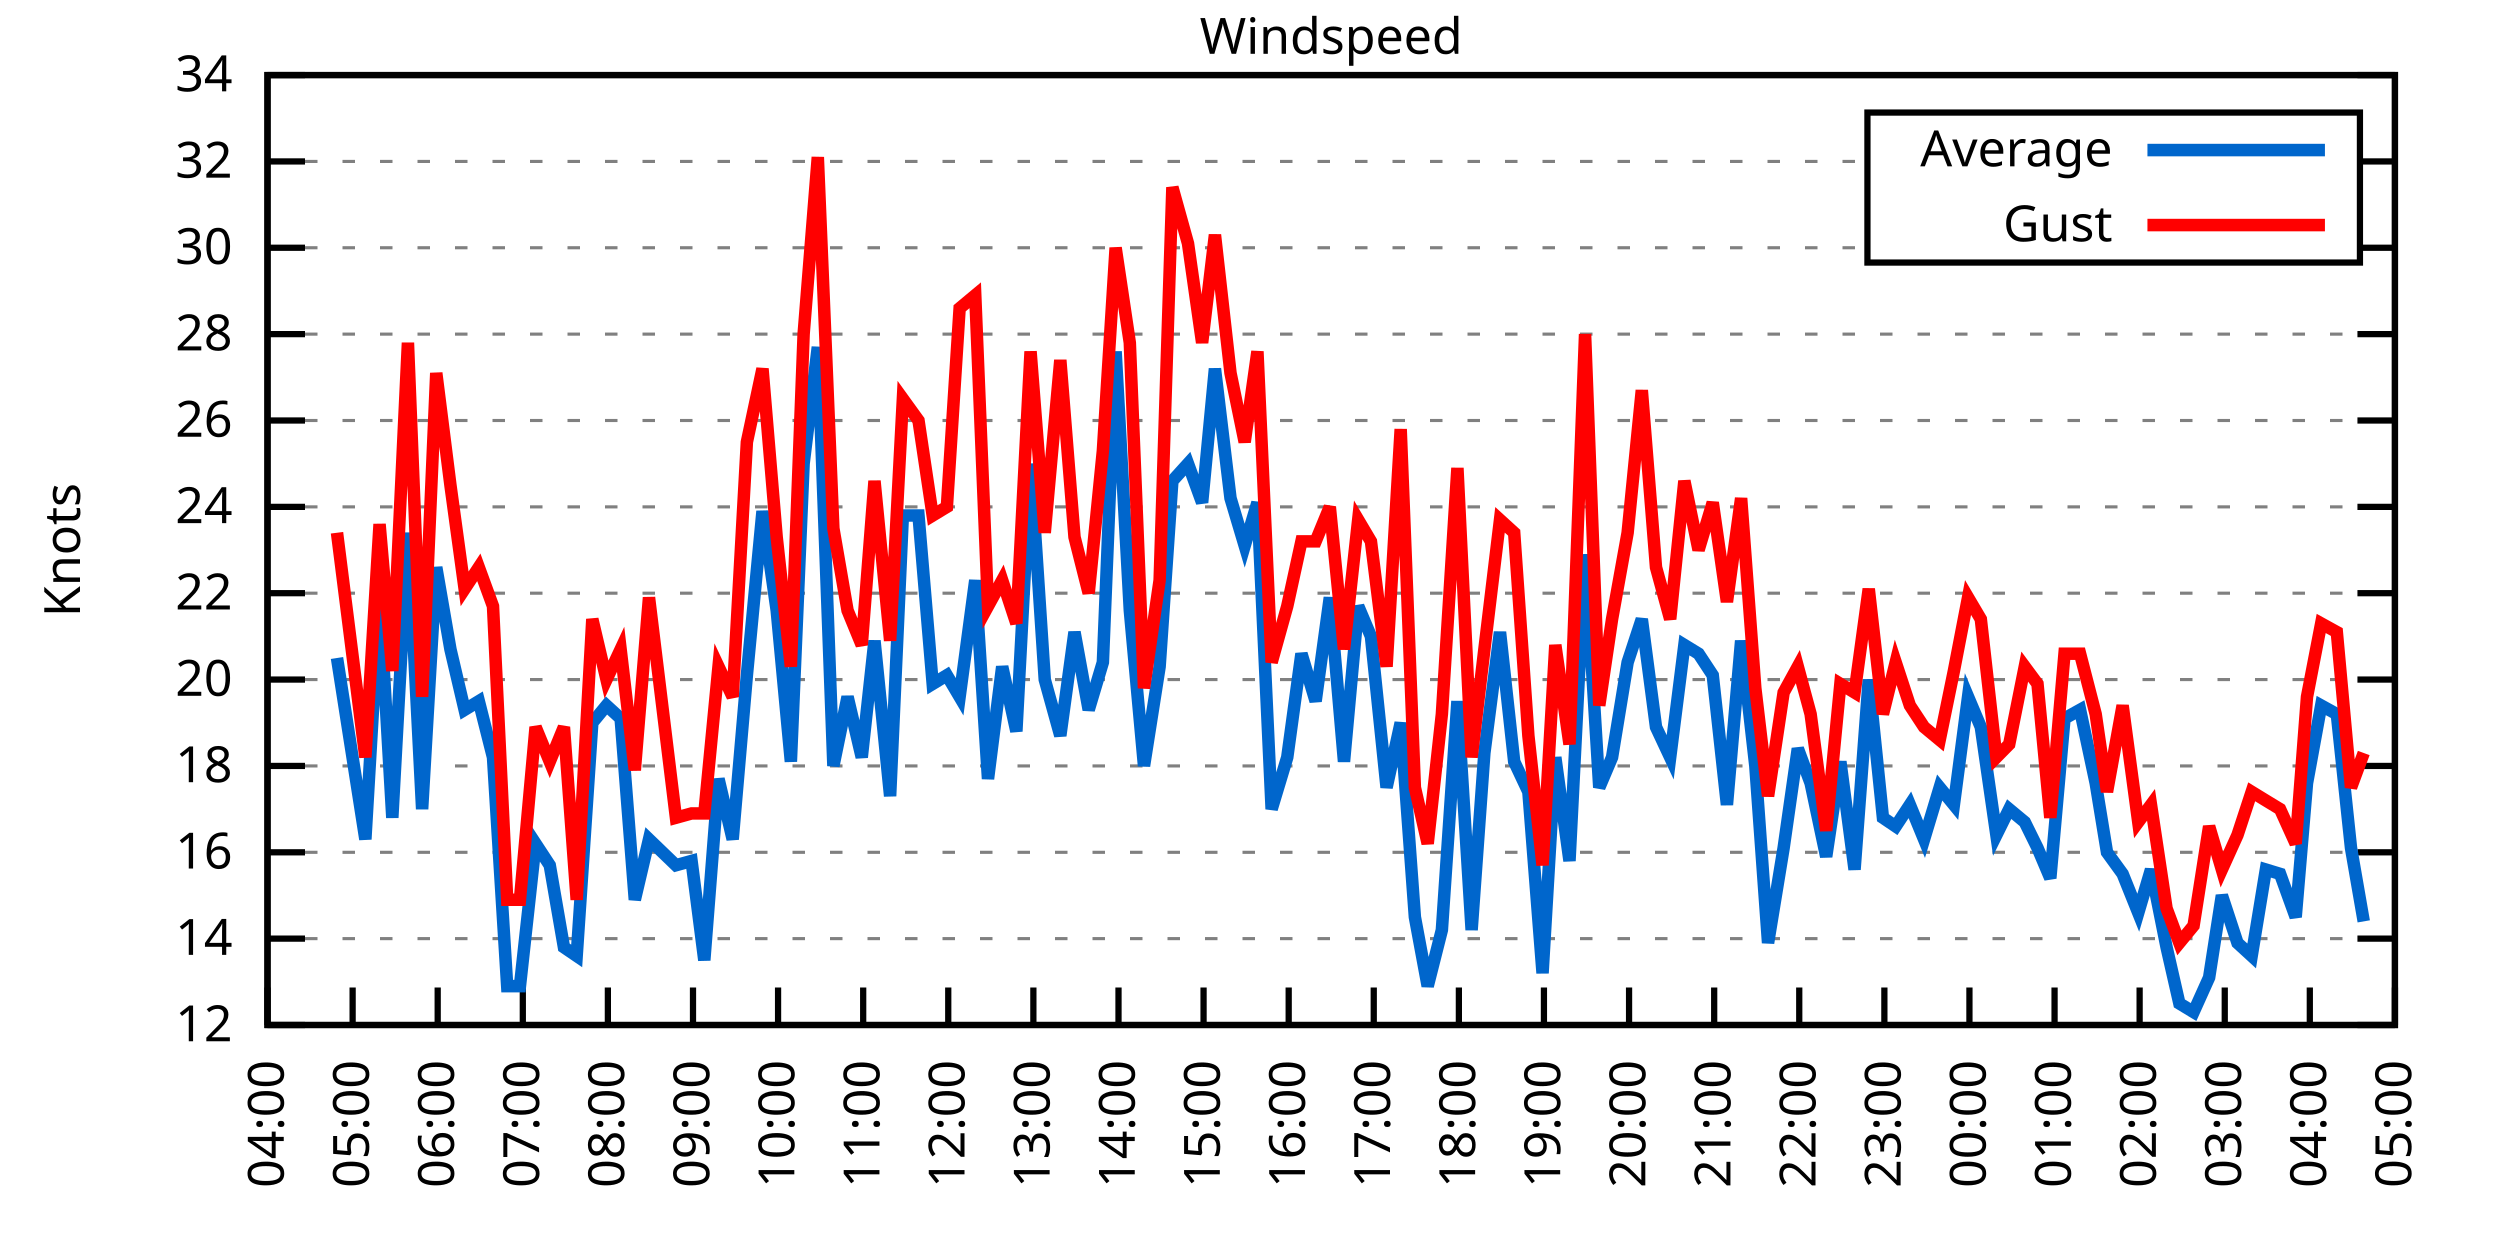
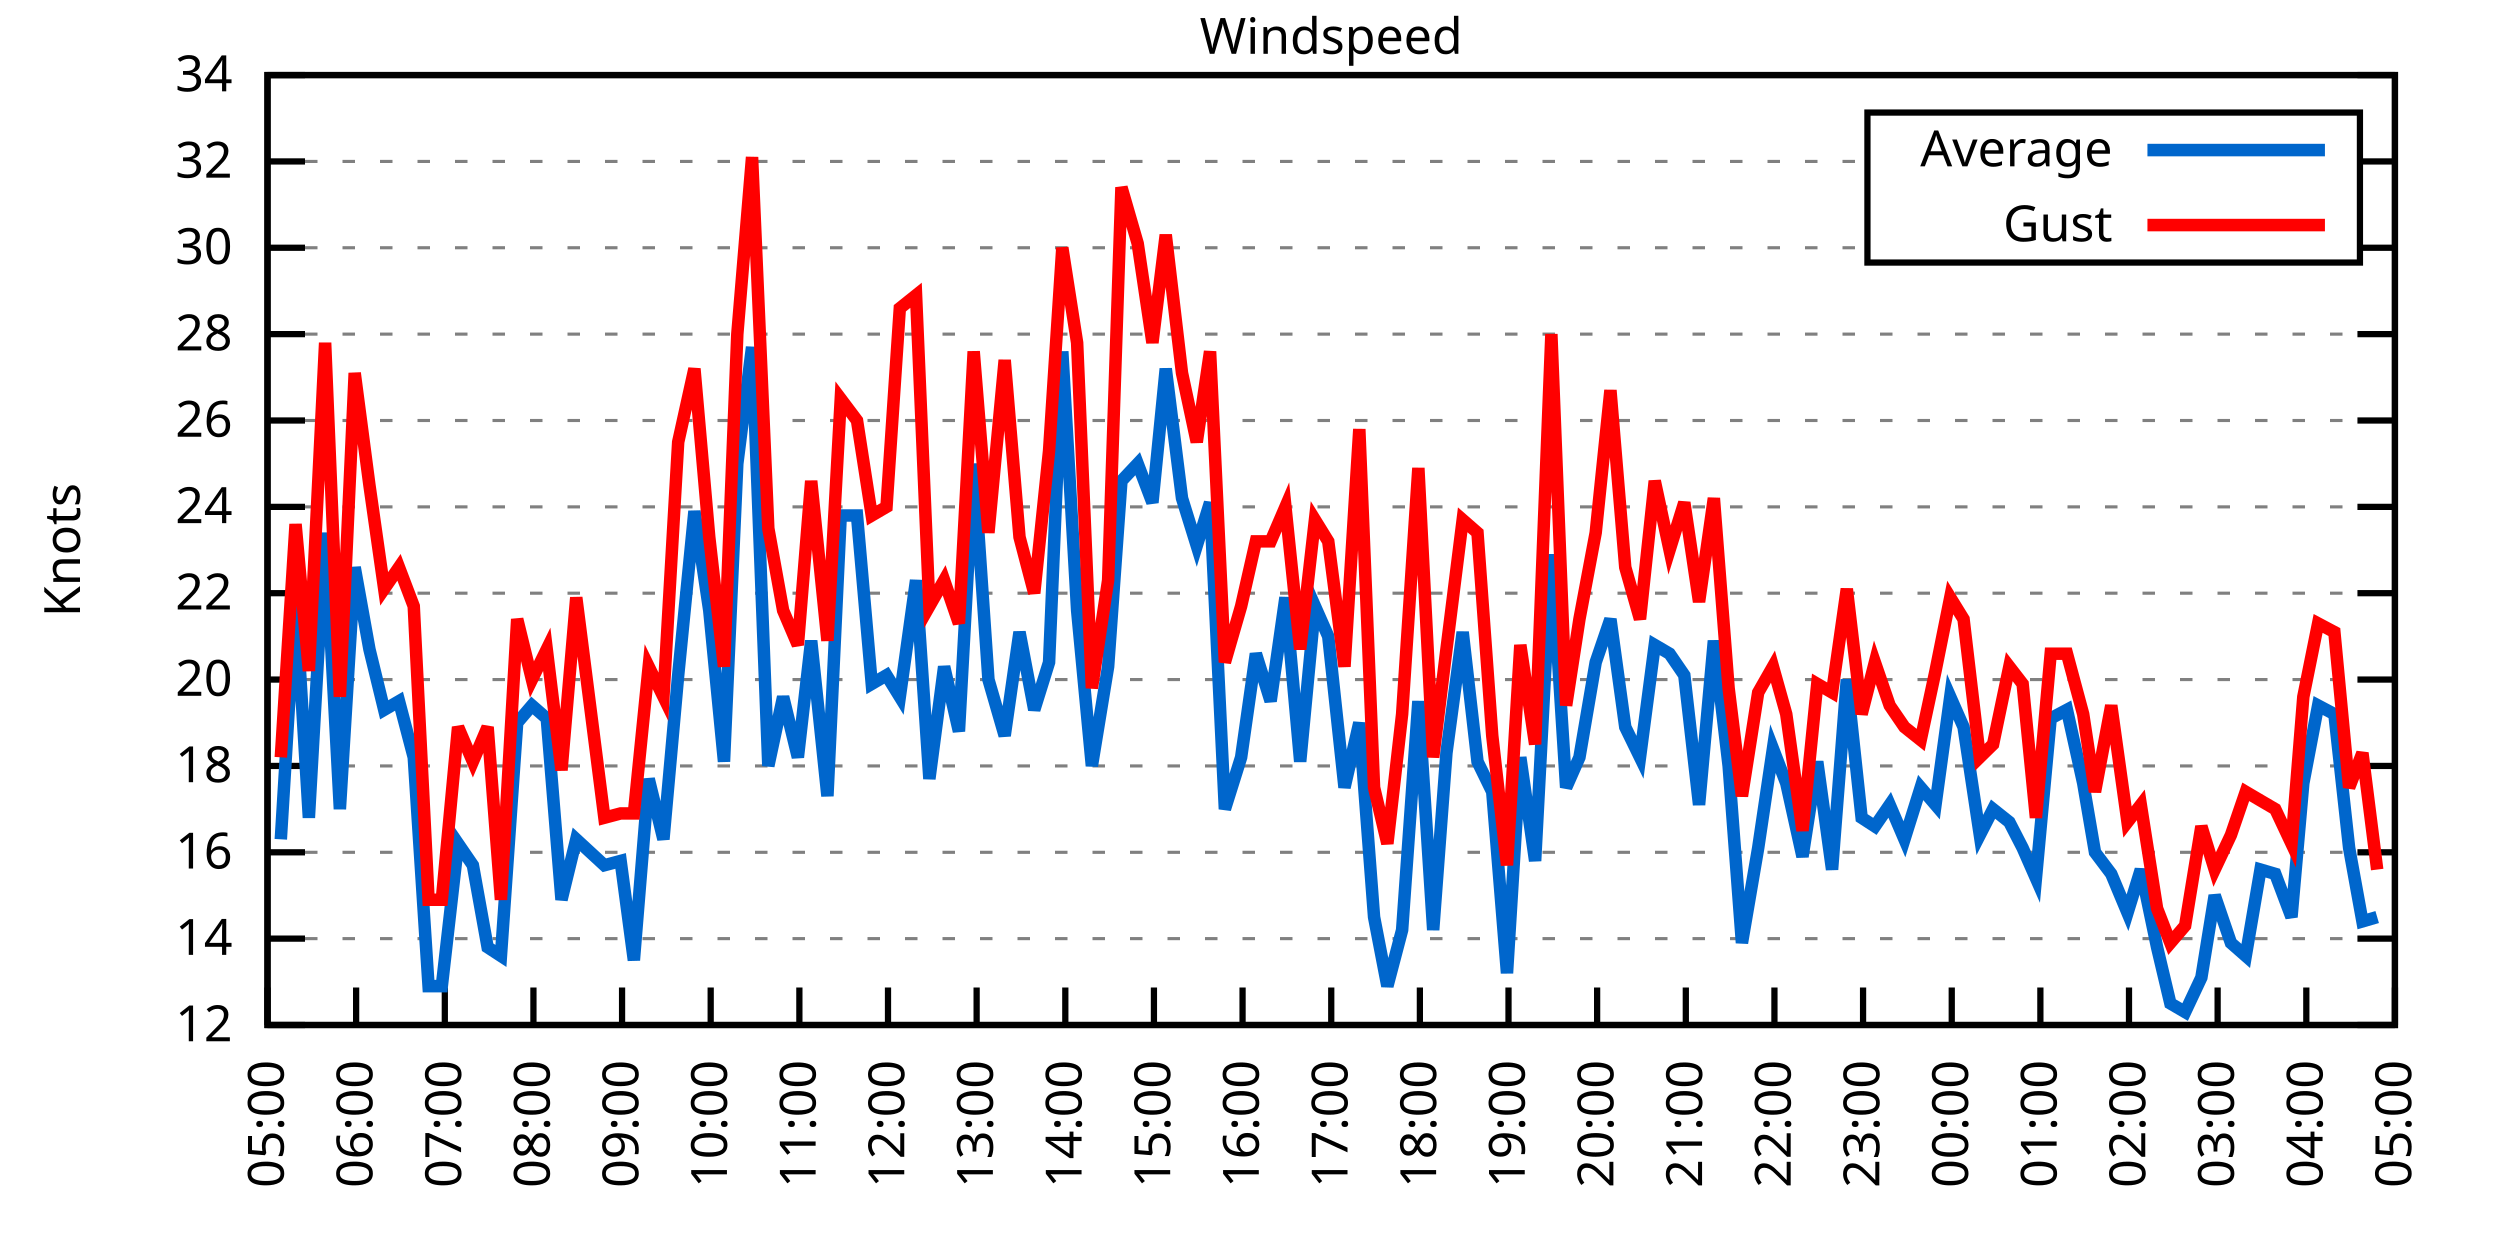
<svg xmlns="http://www.w3.org/2000/svg" xmlns:xlink="http://www.w3.org/1999/xlink" width="400" height="200" viewBox="0 0 400 200">
  <g id="gnuplot_canvas">
    <rect x="0" y="0" width="400" height="200" fill="none" />
    <defs>
      <circle id="gpDot" r="0.5" stroke-width="0.5" stroke="currentColor" />
      <path id="gpPt0" stroke-width="0.333" stroke="currentColor" d="M-1,0 h2 M0,-1 v2" />
      <path id="gpPt1" stroke-width="0.333" stroke="currentColor" d="M-1,-1 L1,1 M1,-1 L-1,1" />
      <path id="gpPt2" stroke-width="0.333" stroke="currentColor" d="M-1,0 L1,0 M0,-1 L0,1 M-1,-1 L1,1 M-1,1 L1,-1" />
      <rect id="gpPt3" stroke-width="0.333" stroke="currentColor" x="-1" y="-1" width="2" height="2" />
      <rect id="gpPt4" stroke-width="0.333" stroke="currentColor" fill="currentColor" x="-1" y="-1" width="2" height="2" />
      <circle id="gpPt5" stroke-width="0.333" stroke="currentColor" cx="0" cy="0" r="1" />
      <use xlink:href="#gpPt5" id="gpPt6" fill="currentColor" stroke="none" />
      <path id="gpPt7" stroke-width="0.333" stroke="currentColor" d="M0,-1.33 L-1.33,0.67 L1.33,0.67 z" />
      <use xlink:href="#gpPt7" id="gpPt8" fill="currentColor" stroke="none" />
      <use xlink:href="#gpPt7" id="gpPt9" stroke="currentColor" transform="rotate(180)" />
      <use xlink:href="#gpPt9" id="gpPt10" fill="currentColor" stroke="none" />
      <use xlink:href="#gpPt3" id="gpPt11" stroke="currentColor" transform="rotate(45)" />
      <use xlink:href="#gpPt11" id="gpPt12" fill="currentColor" stroke="none" />
      <path id="gpPt13" stroke-width="0.333" stroke="currentColor" d="M0,1.330 L1.265,0.411 L0.782,-1.067 L-0.782,-1.076 L-1.265,0.411 z" />
      <use xlink:href="#gpPt13" id="gpPt14" fill="currentColor" stroke="none" />
      <filter id="textbox" filterUnits="objectBoundingBox" x="0" y="0" height="1" width="1">
        <feFlood flood-color="white" flood-opacity="1" result="bgnd" />
        <feComposite in="SourceGraphic" in2="bgnd" operator="atop" />
      </filter>
      <filter id="greybox" filterUnits="objectBoundingBox" x="0" y="0" height="1" width="1">
        <feFlood flood-color="lightgrey" flood-opacity="1" result="grey" />
        <feComposite in="SourceGraphic" in2="grey" operator="atop" />
      </filter>
    </defs>
    <g fill="none" color="white" stroke="currentColor" stroke-width="1.00" stroke-linecap="butt" stroke-linejoin="miter">
</g>
    <g fill="none" color="black" stroke="currentColor" stroke-width="1.00" stroke-linecap="butt" stroke-linejoin="miter">
      <g stroke="none" shape-rendering="crispEdges">
        <polygon fill="rgb(255, 255, 255)" points="42.80,164.00 383.18,164.00 383.18,12.02 42.80,12.02 " />
      </g>
    </g>
    <g fill="none" color="black" stroke="currentColor" stroke-width="1.00" stroke-linecap="butt" stroke-linejoin="miter">
</g>
    <g fill="none" color="black" stroke="black" stroke-width="0.50" stroke-linecap="butt" stroke-linejoin="miter">
</g>
    <g fill="none" color="gray" stroke="currentColor" stroke-width="0.50" stroke-linecap="butt" stroke-linejoin="miter">
      <path stroke="gray" stroke-dasharray="2,4" class="gridline" d="M42.80,164.00 L383.19,164.00  " />
    </g>
    <g fill="none" color="gray" stroke="gray" stroke-width="1.00" stroke-linecap="butt" stroke-linejoin="miter">
</g>
    <g fill="none" color="black" stroke="currentColor" stroke-width="1.00" stroke-linecap="butt" stroke-linejoin="miter">
      <path stroke="black" d="M42.80,164.00 L48.80,164.00 M383.19,164.00 L377.19,164.00  " />
      <g transform="translate(37.20,166.60)" stroke="none" fill="black" font-family="Sans" font-size="8.00" text-anchor="end">
        <text>
          <tspan font-family="Sans"> 12</tspan>
        </text>
      </g>
    </g>
    <g fill="none" color="black" stroke="currentColor" stroke-width="1.00" stroke-linecap="butt" stroke-linejoin="miter">
</g>
    <g fill="none" color="black" stroke="black" stroke-width="0.50" stroke-linecap="butt" stroke-linejoin="miter">
</g>
    <g fill="none" color="gray" stroke="currentColor" stroke-width="0.50" stroke-linecap="butt" stroke-linejoin="miter">
      <path stroke="gray" stroke-dasharray="2,4" class="gridline" d="M42.80,150.18 L383.19,150.18  " />
    </g>
    <g fill="none" color="gray" stroke="gray" stroke-width="1.00" stroke-linecap="butt" stroke-linejoin="miter">
</g>
    <g fill="none" color="black" stroke="currentColor" stroke-width="1.00" stroke-linecap="butt" stroke-linejoin="miter">
      <path stroke="black" d="M42.80,150.18 L48.80,150.18 M383.19,150.18 L377.19,150.18  " />
      <g transform="translate(37.20,152.78)" stroke="none" fill="black" font-family="Sans" font-size="8.00" text-anchor="end">
        <text>
          <tspan font-family="Sans"> 14</tspan>
        </text>
      </g>
    </g>
    <g fill="none" color="black" stroke="currentColor" stroke-width="1.00" stroke-linecap="butt" stroke-linejoin="miter">
</g>
    <g fill="none" color="black" stroke="black" stroke-width="0.50" stroke-linecap="butt" stroke-linejoin="miter">
</g>
    <g fill="none" color="gray" stroke="currentColor" stroke-width="0.50" stroke-linecap="butt" stroke-linejoin="miter">
      <path stroke="gray" stroke-dasharray="2,4" class="gridline" d="M42.80,136.37 L383.19,136.37  " />
    </g>
    <g fill="none" color="gray" stroke="gray" stroke-width="1.00" stroke-linecap="butt" stroke-linejoin="miter">
</g>
    <g fill="none" color="black" stroke="currentColor" stroke-width="1.00" stroke-linecap="butt" stroke-linejoin="miter">
      <path stroke="black" d="M42.80,136.37 L48.80,136.37 M383.19,136.37 L377.19,136.37  " />
      <g transform="translate(37.20,138.97)" stroke="none" fill="black" font-family="Sans" font-size="8.00" text-anchor="end">
        <text>
          <tspan font-family="Sans"> 16</tspan>
        </text>
      </g>
    </g>
    <g fill="none" color="black" stroke="currentColor" stroke-width="1.00" stroke-linecap="butt" stroke-linejoin="miter">
</g>
    <g fill="none" color="black" stroke="black" stroke-width="0.50" stroke-linecap="butt" stroke-linejoin="miter">
</g>
    <g fill="none" color="gray" stroke="currentColor" stroke-width="0.50" stroke-linecap="butt" stroke-linejoin="miter">
      <path stroke="gray" stroke-dasharray="2,4" class="gridline" d="M42.80,122.55 L383.19,122.55  " />
    </g>
    <g fill="none" color="gray" stroke="gray" stroke-width="1.00" stroke-linecap="butt" stroke-linejoin="miter">
</g>
    <g fill="none" color="black" stroke="currentColor" stroke-width="1.00" stroke-linecap="butt" stroke-linejoin="miter">
      <path stroke="black" d="M42.80,122.55 L48.80,122.55 M383.19,122.55 L377.19,122.55  " />
      <g transform="translate(37.20,125.15)" stroke="none" fill="black" font-family="Sans" font-size="8.00" text-anchor="end">
        <text>
          <tspan font-family="Sans"> 18</tspan>
        </text>
      </g>
    </g>
    <g fill="none" color="black" stroke="currentColor" stroke-width="1.00" stroke-linecap="butt" stroke-linejoin="miter">
</g>
    <g fill="none" color="black" stroke="black" stroke-width="0.50" stroke-linecap="butt" stroke-linejoin="miter">
</g>
    <g fill="none" color="gray" stroke="currentColor" stroke-width="0.50" stroke-linecap="butt" stroke-linejoin="miter">
      <path stroke="gray" stroke-dasharray="2,4" class="gridline" d="M42.80,108.73 L383.19,108.73  " />
    </g>
    <g fill="none" color="gray" stroke="gray" stroke-width="1.00" stroke-linecap="butt" stroke-linejoin="miter">
</g>
    <g fill="none" color="black" stroke="currentColor" stroke-width="1.00" stroke-linecap="butt" stroke-linejoin="miter">
      <path stroke="black" d="M42.80,108.73 L48.80,108.73 M383.19,108.73 L377.19,108.73  " />
      <g transform="translate(37.20,111.33)" stroke="none" fill="black" font-family="Sans" font-size="8.00" text-anchor="end">
        <text>
          <tspan font-family="Sans"> 20</tspan>
        </text>
      </g>
    </g>
    <g fill="none" color="black" stroke="currentColor" stroke-width="1.00" stroke-linecap="butt" stroke-linejoin="miter">
</g>
    <g fill="none" color="black" stroke="black" stroke-width="0.50" stroke-linecap="butt" stroke-linejoin="miter">
</g>
    <g fill="none" color="gray" stroke="currentColor" stroke-width="0.50" stroke-linecap="butt" stroke-linejoin="miter">
      <path stroke="gray" stroke-dasharray="2,4" class="gridline" d="M42.80,94.91 L383.19,94.91  " />
    </g>
    <g fill="none" color="gray" stroke="gray" stroke-width="1.00" stroke-linecap="butt" stroke-linejoin="miter">
</g>
    <g fill="none" color="black" stroke="currentColor" stroke-width="1.00" stroke-linecap="butt" stroke-linejoin="miter">
      <path stroke="black" d="M42.80,94.91 L48.80,94.91 M383.19,94.91 L377.19,94.91  " />
      <g transform="translate(37.20,97.51)" stroke="none" fill="black" font-family="Sans" font-size="8.00" text-anchor="end">
        <text>
          <tspan font-family="Sans"> 22</tspan>
        </text>
      </g>
    </g>
    <g fill="none" color="black" stroke="currentColor" stroke-width="1.00" stroke-linecap="butt" stroke-linejoin="miter">
</g>
    <g fill="none" color="black" stroke="black" stroke-width="0.50" stroke-linecap="butt" stroke-linejoin="miter">
</g>
    <g fill="none" color="gray" stroke="currentColor" stroke-width="0.50" stroke-linecap="butt" stroke-linejoin="miter">
      <path stroke="gray" stroke-dasharray="2,4" class="gridline" d="M42.80,81.10 L383.19,81.10  " />
    </g>
    <g fill="none" color="gray" stroke="gray" stroke-width="1.00" stroke-linecap="butt" stroke-linejoin="miter">
</g>
    <g fill="none" color="black" stroke="currentColor" stroke-width="1.00" stroke-linecap="butt" stroke-linejoin="miter">
      <path stroke="black" d="M42.80,81.10 L48.80,81.10 M383.19,81.10 L377.19,81.10  " />
      <g transform="translate(37.20,83.70)" stroke="none" fill="black" font-family="Sans" font-size="8.00" text-anchor="end">
        <text>
          <tspan font-family="Sans"> 24</tspan>
        </text>
      </g>
    </g>
    <g fill="none" color="black" stroke="currentColor" stroke-width="1.00" stroke-linecap="butt" stroke-linejoin="miter">
</g>
    <g fill="none" color="black" stroke="black" stroke-width="0.50" stroke-linecap="butt" stroke-linejoin="miter">
</g>
    <g fill="none" color="gray" stroke="currentColor" stroke-width="0.50" stroke-linecap="butt" stroke-linejoin="miter">
      <path stroke="gray" stroke-dasharray="2,4" class="gridline" d="M42.80,67.28 L383.19,67.28  " />
    </g>
    <g fill="none" color="gray" stroke="gray" stroke-width="1.00" stroke-linecap="butt" stroke-linejoin="miter">
</g>
    <g fill="none" color="black" stroke="currentColor" stroke-width="1.00" stroke-linecap="butt" stroke-linejoin="miter">
      <path stroke="black" d="M42.80,67.28 L48.80,67.28 M383.19,67.28 L377.19,67.28  " />
      <g transform="translate(37.20,69.88)" stroke="none" fill="black" font-family="Sans" font-size="8.00" text-anchor="end">
        <text>
          <tspan font-family="Sans"> 26</tspan>
        </text>
      </g>
    </g>
    <g fill="none" color="black" stroke="currentColor" stroke-width="1.00" stroke-linecap="butt" stroke-linejoin="miter">
</g>
    <g fill="none" color="black" stroke="black" stroke-width="0.50" stroke-linecap="butt" stroke-linejoin="miter">
</g>
    <g fill="none" color="gray" stroke="currentColor" stroke-width="0.50" stroke-linecap="butt" stroke-linejoin="miter">
      <path stroke="gray" stroke-dasharray="2,4" class="gridline" d="M42.80,53.46 L383.19,53.46  " />
    </g>
    <g fill="none" color="gray" stroke="gray" stroke-width="1.00" stroke-linecap="butt" stroke-linejoin="miter">
</g>
    <g fill="none" color="black" stroke="currentColor" stroke-width="1.00" stroke-linecap="butt" stroke-linejoin="miter">
      <path stroke="black" d="M42.80,53.46 L48.80,53.46 M383.19,53.46 L377.19,53.46  " />
      <g transform="translate(37.20,56.06)" stroke="none" fill="black" font-family="Sans" font-size="8.00" text-anchor="end">
        <text>
          <tspan font-family="Sans"> 28</tspan>
        </text>
      </g>
    </g>
    <g fill="none" color="black" stroke="currentColor" stroke-width="1.00" stroke-linecap="butt" stroke-linejoin="miter">
</g>
    <g fill="none" color="black" stroke="black" stroke-width="0.50" stroke-linecap="butt" stroke-linejoin="miter">
</g>
    <g fill="none" color="gray" stroke="currentColor" stroke-width="0.50" stroke-linecap="butt" stroke-linejoin="miter">
      <path stroke="gray" stroke-dasharray="2,4" class="gridline" d="M42.80,39.64 L298.79,39.64 M377.59,39.64 L383.19,39.64  " />
    </g>
    <g fill="none" color="gray" stroke="gray" stroke-width="1.00" stroke-linecap="butt" stroke-linejoin="miter">
</g>
    <g fill="none" color="black" stroke="currentColor" stroke-width="1.00" stroke-linecap="butt" stroke-linejoin="miter">
      <path stroke="black" d="M42.80,39.64 L48.80,39.64 M383.19,39.64 L377.19,39.64  " />
      <g transform="translate(37.20,42.24)" stroke="none" fill="black" font-family="Sans" font-size="8.00" text-anchor="end">
        <text>
          <tspan font-family="Sans"> 30</tspan>
        </text>
      </g>
    </g>
    <g fill="none" color="black" stroke="currentColor" stroke-width="1.00" stroke-linecap="butt" stroke-linejoin="miter">
</g>
    <g fill="none" color="black" stroke="black" stroke-width="0.50" stroke-linecap="butt" stroke-linejoin="miter">
</g>
    <g fill="none" color="gray" stroke="currentColor" stroke-width="0.50" stroke-linecap="butt" stroke-linejoin="miter">
      <path stroke="gray" stroke-dasharray="2,4" class="gridline" d="M42.80,25.83 L298.79,25.83 M377.59,25.83 L383.19,25.83  " />
    </g>
    <g fill="none" color="gray" stroke="gray" stroke-width="1.00" stroke-linecap="butt" stroke-linejoin="miter">
</g>
    <g fill="none" color="black" stroke="currentColor" stroke-width="1.00" stroke-linecap="butt" stroke-linejoin="miter">
      <path stroke="black" d="M42.80,25.83 L48.80,25.83 M383.19,25.83 L377.19,25.83  " />
      <g transform="translate(37.20,28.43)" stroke="none" fill="black" font-family="Sans" font-size="8.00" text-anchor="end">
        <text>
          <tspan font-family="Sans"> 32</tspan>
        </text>
      </g>
    </g>
    <g fill="none" color="black" stroke="currentColor" stroke-width="1.00" stroke-linecap="butt" stroke-linejoin="miter">
</g>
    <g fill="none" color="black" stroke="black" stroke-width="0.50" stroke-linecap="butt" stroke-linejoin="miter">
</g>
    <g fill="none" color="gray" stroke="currentColor" stroke-width="0.50" stroke-linecap="butt" stroke-linejoin="miter">
      <path stroke="gray" stroke-dasharray="2,4" class="gridline" d="M42.80,12.01 L383.19,12.01  " />
    </g>
    <g fill="none" color="gray" stroke="gray" stroke-width="1.00" stroke-linecap="butt" stroke-linejoin="miter">
</g>
    <g fill="none" color="black" stroke="currentColor" stroke-width="1.00" stroke-linecap="butt" stroke-linejoin="miter">
      <path stroke="black" d="M42.80,12.01 L48.80,12.01 M383.19,12.01 L377.19,12.01  " />
      <g transform="translate(37.20,14.61)" stroke="none" fill="black" font-family="Sans" font-size="8.00" text-anchor="end">
        <text>
          <tspan font-family="Sans"> 34</tspan>
        </text>
      </g>
    </g>
    <g fill="none" color="black" stroke="currentColor" stroke-width="1.00" stroke-linecap="butt" stroke-linejoin="miter">
      <path stroke="black" d="M42.80,164.00 L42.80,158.00  " />
      <g transform="translate(45.40,169.60) rotate(270.00)" stroke="none" fill="black" font-family="Sans" font-size="8.00" text-anchor="end">
        <text>
-           <tspan font-family="Sans">04:00</tspan>
-         </text>
-       </g>
-     </g>
-     <g fill="none" color="black" stroke="currentColor" stroke-width="1.00" stroke-linecap="butt" stroke-linejoin="miter">
-       <path stroke="black" d="M56.42,164.00 L56.42,158.00  " />
-       <g transform="translate(59.02,169.60) rotate(270.00)" stroke="none" fill="black" font-family="Sans" font-size="8.00" text-anchor="end">
-         <text>
          <tspan font-family="Sans">05:00</tspan>
        </text>
      </g>
    </g>
    <g fill="none" color="black" stroke="currentColor" stroke-width="1.00" stroke-linecap="butt" stroke-linejoin="miter">
-       <path stroke="black" d="M70.03,164.00 L70.03,158.00  " />
-       <g transform="translate(72.63,169.60) rotate(270.00)" stroke="none" fill="black" font-family="Sans" font-size="8.00" text-anchor="end">
+       <path stroke="black" d="M56.98,164.00 L56.98,158.00  " />
+       <g transform="translate(59.58,169.60) rotate(270.00)" stroke="none" fill="black" font-family="Sans" font-size="8.00" text-anchor="end">
        <text>
          <tspan font-family="Sans">06:00</tspan>
        </text>
      </g>
    </g>
    <g fill="none" color="black" stroke="currentColor" stroke-width="1.00" stroke-linecap="butt" stroke-linejoin="miter">
-       <path stroke="black" d="M83.65,164.00 L83.65,158.00  " />
-       <g transform="translate(86.25,169.60) rotate(270.00)" stroke="none" fill="black" font-family="Sans" font-size="8.00" text-anchor="end">
+       <path stroke="black" d="M71.17,164.00 L71.17,158.00  " />
+       <g transform="translate(73.77,169.60) rotate(270.00)" stroke="none" fill="black" font-family="Sans" font-size="8.00" text-anchor="end">
        <text>
          <tspan font-family="Sans">07:00</tspan>
        </text>
      </g>
    </g>
    <g fill="none" color="black" stroke="currentColor" stroke-width="1.00" stroke-linecap="butt" stroke-linejoin="miter">
-       <path stroke="black" d="M97.26,164.00 L97.26,158.00  " />
-       <g transform="translate(99.86,169.60) rotate(270.00)" stroke="none" fill="black" font-family="Sans" font-size="8.00" text-anchor="end">
+       <path stroke="black" d="M85.35,164.00 L85.35,158.00  " />
+       <g transform="translate(87.95,169.60) rotate(270.00)" stroke="none" fill="black" font-family="Sans" font-size="8.00" text-anchor="end">
        <text>
          <tspan font-family="Sans">08:00</tspan>
        </text>
      </g>
    </g>
    <g fill="none" color="black" stroke="currentColor" stroke-width="1.00" stroke-linecap="butt" stroke-linejoin="miter">
-       <path stroke="black" d="M110.88,164.00 L110.88,158.00  " />
-       <g transform="translate(113.48,169.60) rotate(270.00)" stroke="none" fill="black" font-family="Sans" font-size="8.00" text-anchor="end">
+       <path stroke="black" d="M99.53,164.00 L99.53,158.00  " />
+       <g transform="translate(102.13,169.60) rotate(270.00)" stroke="none" fill="black" font-family="Sans" font-size="8.00" text-anchor="end">
        <text>
          <tspan font-family="Sans">09:00</tspan>
        </text>
      </g>
    </g>
    <g fill="none" color="black" stroke="currentColor" stroke-width="1.00" stroke-linecap="butt" stroke-linejoin="miter">
-       <path stroke="black" d="M124.49,164.00 L124.49,158.00  " />
-       <g transform="translate(127.09,169.60) rotate(270.00)" stroke="none" fill="black" font-family="Sans" font-size="8.00" text-anchor="end">
+       <path stroke="black" d="M113.71,164.00 L113.71,158.00  " />
+       <g transform="translate(116.31,169.60) rotate(270.00)" stroke="none" fill="black" font-family="Sans" font-size="8.00" text-anchor="end">
        <text>
          <tspan font-family="Sans">10:00</tspan>
        </text>
      </g>
    </g>
    <g fill="none" color="black" stroke="currentColor" stroke-width="1.00" stroke-linecap="butt" stroke-linejoin="miter">
-       <path stroke="black" d="M138.11,164.00 L138.11,158.00  " />
-       <g transform="translate(140.71,169.60) rotate(270.00)" stroke="none" fill="black" font-family="Sans" font-size="8.00" text-anchor="end">
+       <path stroke="black" d="M127.90,164.00 L127.90,158.00  " />
+       <g transform="translate(130.50,169.60) rotate(270.00)" stroke="none" fill="black" font-family="Sans" font-size="8.00" text-anchor="end">
        <text>
          <tspan font-family="Sans">11:00</tspan>
        </text>
      </g>
    </g>
    <g fill="none" color="black" stroke="currentColor" stroke-width="1.00" stroke-linecap="butt" stroke-linejoin="miter">
-       <path stroke="black" d="M151.72,164.00 L151.72,158.00  " />
-       <g transform="translate(154.32,169.60) rotate(270.00)" stroke="none" fill="black" font-family="Sans" font-size="8.00" text-anchor="end">
+       <path stroke="black" d="M142.08,164.00 L142.08,158.00  " />
+       <g transform="translate(144.68,169.60) rotate(270.00)" stroke="none" fill="black" font-family="Sans" font-size="8.00" text-anchor="end">
        <text>
          <tspan font-family="Sans">12:00</tspan>
        </text>
      </g>
    </g>
    <g fill="none" color="black" stroke="currentColor" stroke-width="1.00" stroke-linecap="butt" stroke-linejoin="miter">
-       <path stroke="black" d="M165.34,164.00 L165.34,158.00  " />
-       <g transform="translate(167.94,169.60) rotate(270.00)" stroke="none" fill="black" font-family="Sans" font-size="8.00" text-anchor="end">
+       <path stroke="black" d="M156.26,164.00 L156.26,158.00  " />
+       <g transform="translate(158.86,169.60) rotate(270.00)" stroke="none" fill="black" font-family="Sans" font-size="8.00" text-anchor="end">
        <text>
          <tspan font-family="Sans">13:00</tspan>
        </text>
      </g>
    </g>
    <g fill="none" color="black" stroke="currentColor" stroke-width="1.00" stroke-linecap="butt" stroke-linejoin="miter">
-       <path stroke="black" d="M178.96,164.00 L178.96,158.00  " />
-       <g transform="translate(181.56,169.60) rotate(270.00)" stroke="none" fill="black" font-family="Sans" font-size="8.00" text-anchor="end">
+       <path stroke="black" d="M170.45,164.00 L170.45,158.00  " />
+       <g transform="translate(173.05,169.60) rotate(270.00)" stroke="none" fill="black" font-family="Sans" font-size="8.00" text-anchor="end">
        <text>
          <tspan font-family="Sans">14:00</tspan>
        </text>
      </g>
    </g>
    <g fill="none" color="black" stroke="currentColor" stroke-width="1.00" stroke-linecap="butt" stroke-linejoin="miter">
-       <path stroke="black" d="M192.57,164.00 L192.57,158.00  " />
-       <g transform="translate(195.17,169.60) rotate(270.00)" stroke="none" fill="black" font-family="Sans" font-size="8.00" text-anchor="end">
+       <path stroke="black" d="M184.63,164.00 L184.63,158.00  " />
+       <g transform="translate(187.23,169.60) rotate(270.00)" stroke="none" fill="black" font-family="Sans" font-size="8.00" text-anchor="end">
        <text>
          <tspan font-family="Sans">15:00</tspan>
        </text>
      </g>
    </g>
    <g fill="none" color="black" stroke="currentColor" stroke-width="1.00" stroke-linecap="butt" stroke-linejoin="miter">
-       <path stroke="black" d="M206.19,164.00 L206.19,158.00  " />
-       <g transform="translate(208.79,169.60) rotate(270.00)" stroke="none" fill="black" font-family="Sans" font-size="8.00" text-anchor="end">
+       <path stroke="black" d="M198.81,164.00 L198.81,158.00  " />
+       <g transform="translate(201.41,169.60) rotate(270.00)" stroke="none" fill="black" font-family="Sans" font-size="8.00" text-anchor="end">
        <text>
          <tspan font-family="Sans">16:00</tspan>
        </text>
      </g>
    </g>
    <g fill="none" color="black" stroke="currentColor" stroke-width="1.00" stroke-linecap="butt" stroke-linejoin="miter">
-       <path stroke="black" d="M219.80,164.00 L219.80,158.00  " />
-       <g transform="translate(222.40,169.60) rotate(270.00)" stroke="none" fill="black" font-family="Sans" font-size="8.00" text-anchor="end">
+       <path stroke="black" d="M213.00,164.00 L213.00,158.00  " />
+       <g transform="translate(215.60,169.60) rotate(270.00)" stroke="none" fill="black" font-family="Sans" font-size="8.00" text-anchor="end">
        <text>
          <tspan font-family="Sans">17:00</tspan>
        </text>
      </g>
    </g>
    <g fill="none" color="black" stroke="currentColor" stroke-width="1.00" stroke-linecap="butt" stroke-linejoin="miter">
-       <path stroke="black" d="M233.42,164.00 L233.42,158.00  " />
-       <g transform="translate(236.02,169.60) rotate(270.00)" stroke="none" fill="black" font-family="Sans" font-size="8.00" text-anchor="end">
+       <path stroke="black" d="M227.18,164.00 L227.18,158.00  " />
+       <g transform="translate(229.78,169.60) rotate(270.00)" stroke="none" fill="black" font-family="Sans" font-size="8.00" text-anchor="end">
        <text>
          <tspan font-family="Sans">18:00</tspan>
        </text>
      </g>
    </g>
    <g fill="none" color="black" stroke="currentColor" stroke-width="1.00" stroke-linecap="butt" stroke-linejoin="miter">
-       <path stroke="black" d="M247.03,164.00 L247.03,158.00  " />
-       <g transform="translate(249.63,169.60) rotate(270.00)" stroke="none" fill="black" font-family="Sans" font-size="8.00" text-anchor="end">
+       <path stroke="black" d="M241.36,164.00 L241.36,158.00  " />
+       <g transform="translate(243.96,169.60) rotate(270.00)" stroke="none" fill="black" font-family="Sans" font-size="8.00" text-anchor="end">
        <text>
          <tspan font-family="Sans">19:00</tspan>
        </text>
      </g>
    </g>
    <g fill="none" color="black" stroke="currentColor" stroke-width="1.00" stroke-linecap="butt" stroke-linejoin="miter">
-       <path stroke="black" d="M260.65,164.00 L260.65,158.00  " />
-       <g transform="translate(263.25,169.60) rotate(270.00)" stroke="none" fill="black" font-family="Sans" font-size="8.00" text-anchor="end">
+       <path stroke="black" d="M255.54,164.00 L255.54,158.00  " />
+       <g transform="translate(258.14,169.60) rotate(270.00)" stroke="none" fill="black" font-family="Sans" font-size="8.00" text-anchor="end">
        <text>
          <tspan font-family="Sans">20:00</tspan>
        </text>
      </g>
    </g>
    <g fill="none" color="black" stroke="currentColor" stroke-width="1.00" stroke-linecap="butt" stroke-linejoin="miter">
-       <path stroke="black" d="M274.27,164.00 L274.27,158.00  " />
-       <g transform="translate(276.87,169.60) rotate(270.00)" stroke="none" fill="black" font-family="Sans" font-size="8.00" text-anchor="end">
+       <path stroke="black" d="M269.73,164.00 L269.73,158.00  " />
+       <g transform="translate(272.33,169.60) rotate(270.00)" stroke="none" fill="black" font-family="Sans" font-size="8.00" text-anchor="end">
        <text>
          <tspan font-family="Sans">21:00</tspan>
        </text>
      </g>
    </g>
    <g fill="none" color="black" stroke="currentColor" stroke-width="1.00" stroke-linecap="butt" stroke-linejoin="miter">
-       <path stroke="black" d="M287.88,164.00 L287.88,158.00  " />
-       <g transform="translate(290.48,169.60) rotate(270.00)" stroke="none" fill="black" font-family="Sans" font-size="8.00" text-anchor="end">
+       <path stroke="black" d="M283.91,164.00 L283.91,158.00  " />
+       <g transform="translate(286.51,169.60) rotate(270.00)" stroke="none" fill="black" font-family="Sans" font-size="8.00" text-anchor="end">
        <text>
          <tspan font-family="Sans">22:00</tspan>
        </text>
      </g>
    </g>
    <g fill="none" color="black" stroke="currentColor" stroke-width="1.00" stroke-linecap="butt" stroke-linejoin="miter">
-       <path stroke="black" d="M301.50,164.00 L301.50,158.00  " />
-       <g transform="translate(304.10,169.60) rotate(270.00)" stroke="none" fill="black" font-family="Sans" font-size="8.00" text-anchor="end">
+       <path stroke="black" d="M298.09,164.00 L298.09,158.00  " />
+       <g transform="translate(300.69,169.60) rotate(270.00)" stroke="none" fill="black" font-family="Sans" font-size="8.00" text-anchor="end">
        <text>
          <tspan font-family="Sans">23:00</tspan>
        </text>
      </g>
    </g>
    <g fill="none" color="black" stroke="currentColor" stroke-width="1.00" stroke-linecap="butt" stroke-linejoin="miter">
-       <path stroke="black" d="M315.11,164.00 L315.11,158.00  " />
-       <g transform="translate(317.71,169.60) rotate(270.00)" stroke="none" fill="black" font-family="Sans" font-size="8.00" text-anchor="end">
+       <path stroke="black" d="M312.28,164.00 L312.28,158.00  " />
+       <g transform="translate(314.88,169.60) rotate(270.00)" stroke="none" fill="black" font-family="Sans" font-size="8.00" text-anchor="end">
        <text>
          <tspan font-family="Sans">00:00</tspan>
        </text>
      </g>
    </g>
    <g fill="none" color="black" stroke="currentColor" stroke-width="1.00" stroke-linecap="butt" stroke-linejoin="miter">
-       <path stroke="black" d="M328.73,164.00 L328.73,158.00  " />
-       <g transform="translate(331.33,169.60) rotate(270.00)" stroke="none" fill="black" font-family="Sans" font-size="8.00" text-anchor="end">
+       <path stroke="black" d="M326.46,164.00 L326.46,158.00  " />
+       <g transform="translate(329.06,169.60) rotate(270.00)" stroke="none" fill="black" font-family="Sans" font-size="8.00" text-anchor="end">
        <text>
          <tspan font-family="Sans">01:00</tspan>
        </text>
      </g>
    </g>
    <g fill="none" color="black" stroke="currentColor" stroke-width="1.00" stroke-linecap="butt" stroke-linejoin="miter">
-       <path stroke="black" d="M342.34,164.00 L342.34,158.00  " />
-       <g transform="translate(344.94,169.60) rotate(270.00)" stroke="none" fill="black" font-family="Sans" font-size="8.00" text-anchor="end">
+       <path stroke="black" d="M340.64,164.00 L340.64,158.00  " />
+       <g transform="translate(343.24,169.60) rotate(270.00)" stroke="none" fill="black" font-family="Sans" font-size="8.00" text-anchor="end">
        <text>
          <tspan font-family="Sans">02:00</tspan>
        </text>
      </g>
    </g>
    <g fill="none" color="black" stroke="currentColor" stroke-width="1.00" stroke-linecap="butt" stroke-linejoin="miter">
-       <path stroke="black" d="M355.96,164.00 L355.96,158.00  " />
-       <g transform="translate(358.56,169.60) rotate(270.00)" stroke="none" fill="black" font-family="Sans" font-size="8.00" text-anchor="end">
+       <path stroke="black" d="M354.82,164.00 L354.82,158.00  " />
+       <g transform="translate(357.42,169.60) rotate(270.00)" stroke="none" fill="black" font-family="Sans" font-size="8.00" text-anchor="end">
        <text>
          <tspan font-family="Sans">03:00</tspan>
        </text>
      </g>
    </g>
    <g fill="none" color="black" stroke="currentColor" stroke-width="1.00" stroke-linecap="butt" stroke-linejoin="miter">
-       <path stroke="black" d="M369.57,164.00 L369.57,158.00  " />
-       <g transform="translate(372.17,169.60) rotate(270.00)" stroke="none" fill="black" font-family="Sans" font-size="8.00" text-anchor="end">
+       <path stroke="black" d="M369.01,164.00 L369.01,158.00  " />
+       <g transform="translate(371.61,169.60) rotate(270.00)" stroke="none" fill="black" font-family="Sans" font-size="8.00" text-anchor="end">
        <text>
          <tspan font-family="Sans">04:00</tspan>
        </text>
      </g>
    </g>
    <g fill="none" color="black" stroke="currentColor" stroke-width="1.00" stroke-linecap="butt" stroke-linejoin="miter">
      <path stroke="black" d="M383.19,164.00 L383.19,158.00  " />
      <g transform="translate(385.79,169.60) rotate(270.00)" stroke="none" fill="black" font-family="Sans" font-size="8.00" text-anchor="end">
        <text>
          <tspan font-family="Sans">05:00</tspan>
        </text>
      </g>
    </g>
    <g fill="none" color="black" stroke="currentColor" stroke-width="1.00" stroke-linecap="butt" stroke-linejoin="miter">
</g>
    <g fill="none" color="black" stroke="currentColor" stroke-width="1.00" stroke-linecap="butt" stroke-linejoin="miter">
      <path stroke="black" d="M42.80,12.01 L42.80,164.00 L383.19,164.00 L383.19,12.01 L42.80,12.01 Z  " />
    </g>
    <g fill="none" color="black" stroke="currentColor" stroke-width="1.00" stroke-linecap="butt" stroke-linejoin="miter">
</g>
    <g fill="none" color="black" stroke="currentColor" stroke-width="1.00" stroke-linecap="butt" stroke-linejoin="miter">
      <path stroke="black" d="M298.79,42.01 L298.79,18.01 L377.59,18.01 L377.59,42.01 L298.79,42.01 Z  " />
    </g>
    <g id="Windspeed_plot_1">
      <g fill="none" color="white" stroke="black" stroke-width="2.00" stroke-linecap="butt" stroke-linejoin="miter">
</g>
      <g fill="none" color="black" stroke="currentColor" stroke-width="2.00" stroke-linecap="butt" stroke-linejoin="miter">
        <g transform="translate(337.99,26.61)" stroke="none" fill="black" font-family="Sans" font-size="8.00" text-anchor="end">
          <text>
            <tspan font-family="Sans">Average</tspan>
          </text>
        </g>
      </g>
      <g fill="none" color="black" stroke="currentColor" stroke-width="2.00" stroke-linecap="butt" stroke-linejoin="miter">
-         <path stroke="rgb(  0, 102, 204)" d="M343.59,24.01 L371.99,24.01 M53.92,105.28 L58.46,134.29 L60.73,95.60 L62.77,130.84 L65.27,85.24 L67.54,129.46   L69.80,90.77 L72.07,103.89 L74.34,113.57 L76.61,112.19 L78.88,121.17 L81.15,157.78 L83.19,157.78 L85.69,134.98   L87.96,138.44 L90.23,151.56 L92.27,152.95 L94.77,115.64 L97.04,112.88 L99.30,114.95 L101.57,143.96 L103.84,134.29   L108.15,138.44 L110.65,137.75 L112.69,153.64 L114.96,124.62 L117.23,134.29 L119.50,108.04 L122.00,81.79 L124.27,97.68   L126.54,121.86 L128.58,74.19 L130.85,55.53 L133.34,122.55 L135.61,111.49 L137.88,121.17 L139.92,102.51 L142.42,127.38   L144.46,82.48 L146.96,82.48 L149.23,109.42 L151.50,108.04 L153.54,111.49 L156.04,92.84 L158.08,124.62 L160.35,106.66   L162.62,117.02 L164.89,74.19 L167.16,108.73 L169.65,117.71 L171.92,101.13 L174.19,113.57 L176.46,105.97 L178.50,56.23   L180.77,97.68 L183.04,122.55 L185.54,106.66 L187.58,76.95 L190.08,74.19 L192.34,80.41 L194.39,58.99 L196.88,79.71   L199.15,87.31 L201.19,80.41 L203.46,129.46 L205.96,121.17 L208.23,104.59 L210.50,112.19 L212.77,95.60 L215.04,121.86   L217.31,96.99 L219.35,101.82 L221.85,126.00 L224.11,115.64 L226.38,146.73 L228.43,157.78 L230.70,148.80 L233.19,112.19   L235.46,148.80 L237.50,120.48 L240.00,101.13 L242.27,121.86 L244.54,126.69 L246.81,155.71 L248.85,121.17 L251.12,137.75   L253.61,88.70 L255.88,126.00 L257.93,121.17 L260.42,105.97 L262.69,99.06 L264.96,116.33 L267.23,121.17 L269.50,103.20   L271.77,104.59 L274.04,108.04 L276.31,128.77 L278.58,102.51 L280.85,122.55 L282.89,150.87 L285.38,135.67 L287.65,119.78   L289.70,125.31 L292.19,137.06 L294.46,121.86 L296.73,139.13 L299.00,108.73 L301.27,130.84 L303.31,132.22 L305.58,128.77   L307.85,134.29 L310.35,126.00 L312.62,128.77 L314.89,111.49 L316.93,116.33 L319.42,133.60 L321.47,129.46 L323.96,131.53   L326.00,135.67 L328.05,140.51 L330.32,114.95 L332.81,113.57 L335.31,125.31 L337.12,136.37 L339.62,139.82 L342.12,146.04   L344.16,139.13 L346.65,151.56 L348.70,160.55 L350.97,161.93 L353.46,156.40 L355.50,143.27 L358.00,150.87 L360.27,152.95   L362.54,139.13 L364.81,139.82 L367.31,146.73 L369.12,125.31 L371.39,112.88 L373.89,114.26 L376.16,135.67 L378.20,147.42    " />
+         <path stroke="rgb(  0, 102, 204)" d="M343.59,24.01 L371.99,24.01 M44.93,134.29 L47.29,95.60 L49.42,130.84 L52.02,85.24 L54.38,129.46 L56.75,90.77   L59.11,103.89 L61.47,113.57 L63.84,112.19 L66.20,121.17 L68.57,157.78 L70.69,157.78 L73.29,134.98 L75.66,138.44   L78.02,151.56 L80.15,152.95 L82.75,115.64 L85.11,112.88 L87.48,114.95 L89.84,143.96 L92.20,134.29 L96.70,138.44   L99.30,137.75 L101.42,153.64 L103.79,124.62 L106.15,134.29 L108.51,108.04 L111.11,81.79 L113.48,97.68 L115.84,121.86   L117.97,74.19 L120.33,55.53 L122.93,122.55 L125.30,111.49 L127.66,121.17 L129.79,102.51 L132.39,127.38 L134.52,82.48   L137.12,82.48 L139.48,109.42 L141.84,108.04 L143.97,111.49 L146.57,92.84 L148.70,124.62 L151.06,106.66 L153.43,117.02   L155.79,74.19 L158.15,108.73 L160.75,117.71 L163.12,101.13 L165.48,113.57 L167.85,105.97 L169.97,56.23 L172.34,97.68   L174.70,122.55 L177.30,106.66 L179.43,76.95 L182.03,74.19 L184.39,80.41 L186.52,58.99 L189.12,79.71 L191.48,87.31   L193.61,80.41 L195.98,129.46 L198.58,121.17 L200.94,104.59 L203.30,112.19 L205.67,95.60 L208.03,121.86 L210.39,96.99   L212.52,101.82 L215.12,126.00 L217.49,115.64 L219.85,146.73 L221.98,157.78 L224.34,148.80 L226.94,112.19 L229.31,148.80   L231.43,120.48 L234.03,101.13 L236.40,121.86 L238.76,126.69 L241.12,155.71 L243.25,121.17 L245.62,137.75 L248.22,88.70   L250.58,126.00 L252.71,121.17 L255.31,105.97 L257.67,99.06 L260.04,116.33 L262.40,121.17 L264.76,103.20 L267.13,104.59   L269.49,108.04 L271.85,128.77 L274.22,102.51 L276.58,122.55 L278.71,150.87 L281.31,135.67 L283.67,119.78 L285.80,125.31   L288.40,137.06 L290.76,121.86 L293.13,139.13 L295.49,108.73 L297.86,130.84 L299.98,132.22 L302.35,128.77 L304.71,134.29   L307.31,126.00 L309.68,128.77 L312.04,111.49 L314.17,116.33 L316.77,133.60 L318.89,129.46 L321.49,131.53 L323.62,135.67   L325.75,140.51 L328.11,114.95 L330.71,113.57 L333.31,125.31 L335.20,136.37 L337.80,139.82 L340.40,146.04 L342.53,139.13   L345.13,151.56 L347.26,160.55 L349.62,161.93 L352.22,156.40 L354.35,143.27 L356.95,150.87 L359.32,152.95 L361.68,139.13   L364.04,139.82 L366.64,146.73 L368.53,125.31 L370.90,112.88 L373.50,114.26 L375.86,135.67 L377.99,147.42 L380.35,146.73    " />
      </g>
    </g>
    <g id="Windspeed_plot_2">
      <g fill="none" color="black" stroke="currentColor" stroke-width="2.00" stroke-linecap="butt" stroke-linejoin="miter">
        <g transform="translate(337.99,38.61)" stroke="none" fill="black" font-family="Sans" font-size="8.00" text-anchor="end">
          <text>
            <tspan font-family="Sans">Gust</tspan>
          </text>
        </g>
      </g>
      <g fill="none" color="black" stroke="currentColor" stroke-width="2.00" stroke-linecap="butt" stroke-linejoin="miter">
-         <path stroke="rgb(255,   0,   0)" d="M343.59,36.01 L371.99,36.01 M53.92,85.24 L58.46,121.17 L60.73,83.86 L62.77,107.35 L65.27,54.84 L67.54,111.49   L69.80,59.68 L72.07,77.64 L74.34,94.22 L76.61,90.77 L78.88,96.99 L81.15,143.96 L83.19,143.96 L85.69,116.33   L87.96,121.86 L90.23,116.33 L92.27,143.96 L94.77,99.06 L97.04,108.73 L99.30,103.89 L101.57,123.24 L103.84,95.60   L108.15,130.84 L110.65,130.15 L112.69,130.15 L114.96,106.66 L117.23,111.49 L119.50,70.73 L122.00,58.99 L124.27,85.93   L126.54,106.66 L128.58,53.46 L130.85,25.14 L133.34,84.55 L135.61,97.68 L137.88,103.20 L139.92,76.95 L142.42,102.51   L144.46,63.82 L146.96,67.28 L149.23,82.48 L151.50,81.10 L153.54,49.32 L156.04,47.24 L158.08,96.99 L160.35,92.84   L162.62,99.75 L164.89,56.23 L167.16,85.24 L169.65,57.61 L171.92,85.93 L174.19,94.91 L176.46,72.12 L178.50,39.64   L180.77,54.84 L183.04,110.11 L185.54,92.84 L187.58,29.97 L190.08,38.95 L192.34,54.84 L194.39,37.57 L196.88,59.68   L199.15,70.73 L201.19,56.23 L203.46,105.97 L205.96,96.99 L208.23,86.62 L210.50,86.62 L212.77,81.10 L215.04,103.89   L217.31,83.17 L219.35,86.62 L221.85,106.66 L224.11,68.66 L226.38,126.00 L228.43,134.98 L230.70,114.26 L233.19,74.88   L235.46,121.17 L237.50,103.89 L240.00,83.17 L242.27,85.24 L244.54,117.71 L246.81,138.44 L248.85,103.20 L251.12,119.09   L253.61,53.46 L255.88,112.88 L257.93,99.06 L260.42,85.24 L262.69,62.44 L264.96,90.77 L267.23,99.06 L269.50,76.95   L271.77,88.00 L274.04,80.41 L276.31,96.30 L278.58,79.71 L280.85,110.11 L282.89,127.38 L285.38,110.80 L287.65,106.66   L289.70,114.26 L292.19,132.91 L294.46,109.42 L296.73,110.80 L299.00,94.22 L301.27,114.26 L303.31,105.97 L305.58,112.88   L307.85,116.33 L310.35,118.40 L312.62,107.35 L314.89,95.60 L316.93,99.06 L319.42,121.17 L321.47,119.09 L323.96,106.66   L326.00,109.42 L328.05,130.84 L330.32,104.59 L332.81,104.59 L335.31,114.26 L337.12,126.69 L339.62,112.88 L342.12,131.53   L344.16,128.77 L346.65,145.35 L348.70,150.87 L350.97,148.11 L353.46,132.22 L355.50,139.13 L358.00,133.60 L360.27,126.69   L362.54,128.08 L364.81,129.46 L367.31,134.98 L369.12,111.49 L371.39,99.75 L373.89,101.13 L376.16,126.00 L378.20,120.48    " />
+         <path stroke="rgb(255,   0,   0)" d="M343.59,36.01 L371.99,36.01 M44.93,121.17 L47.29,83.86 L49.42,107.35 L52.02,54.84 L54.38,111.49 L56.75,59.68   L59.11,77.64 L61.47,94.22 L63.84,90.77 L66.20,96.99 L68.57,143.96 L70.69,143.96 L73.29,116.33 L75.66,121.86   L78.02,116.33 L80.15,143.96 L82.75,99.06 L85.11,108.73 L87.48,103.89 L89.84,123.24 L92.20,95.60 L96.70,130.84   L99.30,130.15 L101.42,130.15 L103.79,106.66 L106.15,111.49 L108.51,70.73 L111.11,58.99 L113.48,85.93 L115.84,106.66   L117.97,53.46 L120.33,25.14 L122.93,84.55 L125.30,97.68 L127.66,103.20 L129.79,76.95 L132.39,102.51 L134.52,63.82   L137.12,67.28 L139.48,82.48 L141.84,81.10 L143.97,49.32 L146.57,47.24 L148.70,96.99 L151.06,92.84 L153.43,99.75   L155.79,56.23 L158.15,85.24 L160.75,57.61 L163.12,85.93 L165.48,94.91 L167.85,72.12 L169.97,39.64 L172.34,54.84   L174.70,110.11 L177.30,92.84 L179.43,29.97 L182.03,38.95 L184.39,54.84 L186.52,37.57 L189.12,59.68 L191.48,70.73   L193.61,56.23 L195.98,105.97 L198.58,96.99 L200.94,86.62 L203.30,86.62 L205.67,81.10 L208.03,103.89 L210.39,83.17   L212.52,86.62 L215.12,106.66 L217.49,68.66 L219.85,126.00 L221.98,134.98 L224.34,114.26 L226.94,74.88 L229.31,121.17   L231.43,103.89 L234.03,83.17 L236.40,85.24 L238.76,117.71 L241.12,138.44 L243.25,103.20 L245.62,119.09 L248.22,53.46   L250.58,112.88 L252.71,99.06 L255.31,85.24 L257.67,62.44 L260.04,90.77 L262.40,99.06 L264.76,76.95 L267.13,88.00   L269.49,80.41 L271.85,96.30 L274.22,79.71 L276.58,110.11 L278.71,127.38 L281.31,110.80 L283.67,106.66 L285.80,114.26   L288.40,132.91 L290.76,109.42 L293.13,110.80 L295.49,94.22 L297.86,114.26 L299.98,105.97 L302.35,112.88 L304.71,116.33   L307.31,118.40 L309.68,107.35 L312.04,95.60 L314.17,99.06 L316.77,121.17 L318.89,119.09 L321.49,106.66 L323.62,109.42   L325.75,130.84 L328.11,104.59 L330.71,104.59 L333.31,114.26 L335.20,126.69 L337.80,112.88 L340.40,131.53 L342.53,128.77   L345.13,145.35 L347.26,150.87 L349.62,148.11 L352.22,132.22 L354.35,139.13 L356.95,133.60 L359.32,126.69 L361.68,128.08   L364.04,129.46 L366.64,134.98 L368.53,111.49 L370.90,99.75 L373.50,101.13 L375.86,126.00 L377.99,120.48 L380.35,139.13    " />
      </g>
    </g>
    <g fill="none" color="black" stroke="currentColor" stroke-width="2.00" stroke-linecap="butt" stroke-linejoin="miter">
</g>
    <g fill="none" color="black" stroke="black" stroke-width="1.00" stroke-linecap="butt" stroke-linejoin="miter">
</g>
    <g fill="none" color="black" stroke="currentColor" stroke-width="1.00" stroke-linecap="butt" stroke-linejoin="miter">
      <path stroke="black" d="M42.80,12.01 L42.80,164.00 L383.19,164.00 L383.19,12.01 L42.80,12.01 Z  " />
      <g transform="translate(12.80,88.01) rotate(270.00)" stroke="none" fill="black" font-family="Sans" font-size="8.00" text-anchor="middle">
        <text>
          <tspan font-family="Sans">Knots</tspan>
        </text>
      </g>
    </g>
    <g fill="none" color="black" stroke="currentColor" stroke-width="1.00" stroke-linecap="butt" stroke-linejoin="miter">
</g>
    <g fill="none" color="black" stroke="currentColor" stroke-width="1.00" stroke-linecap="butt" stroke-linejoin="miter">
      <g transform="translate(212.99,8.61)" stroke="none" fill="black" font-family="Sans" font-size="8.00" text-anchor="middle">
        <text>
          <tspan font-family="Sans">Windspeed</tspan>
        </text>
      </g>
    </g>
    <g fill="none" color="black" stroke="currentColor" stroke-width="1.00" stroke-linecap="butt" stroke-linejoin="miter">
</g>
  </g>
</svg>
